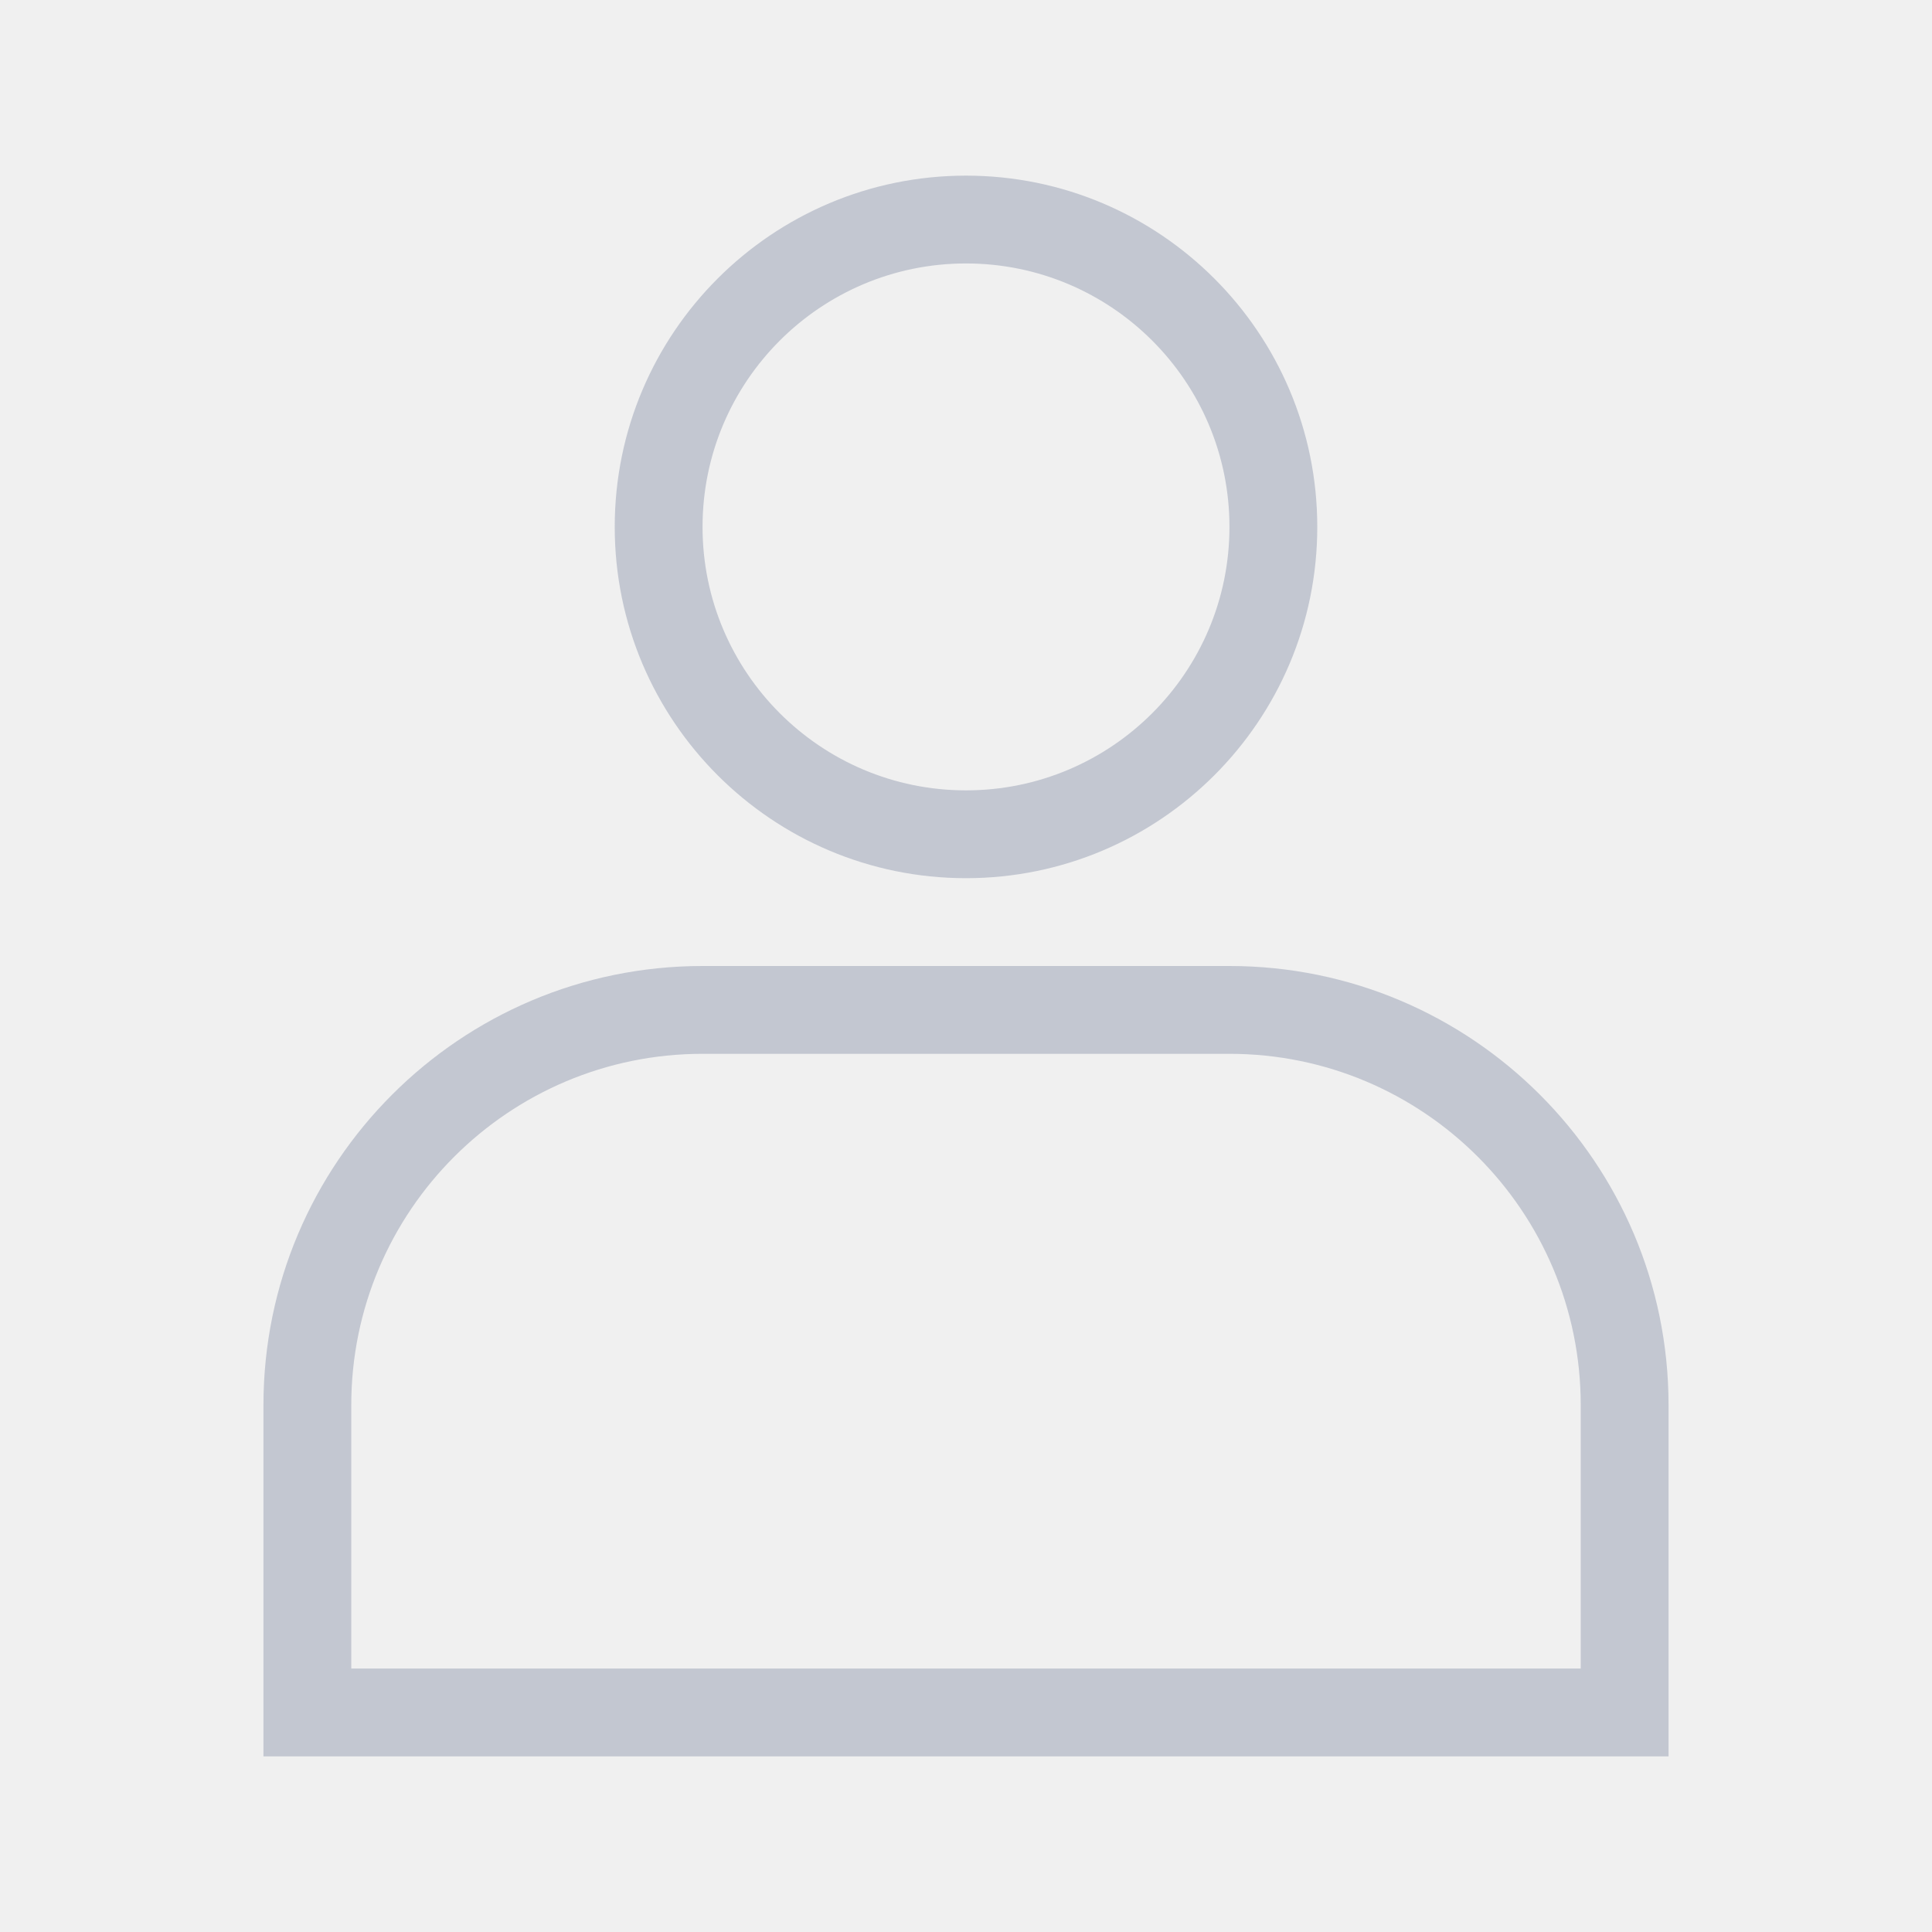
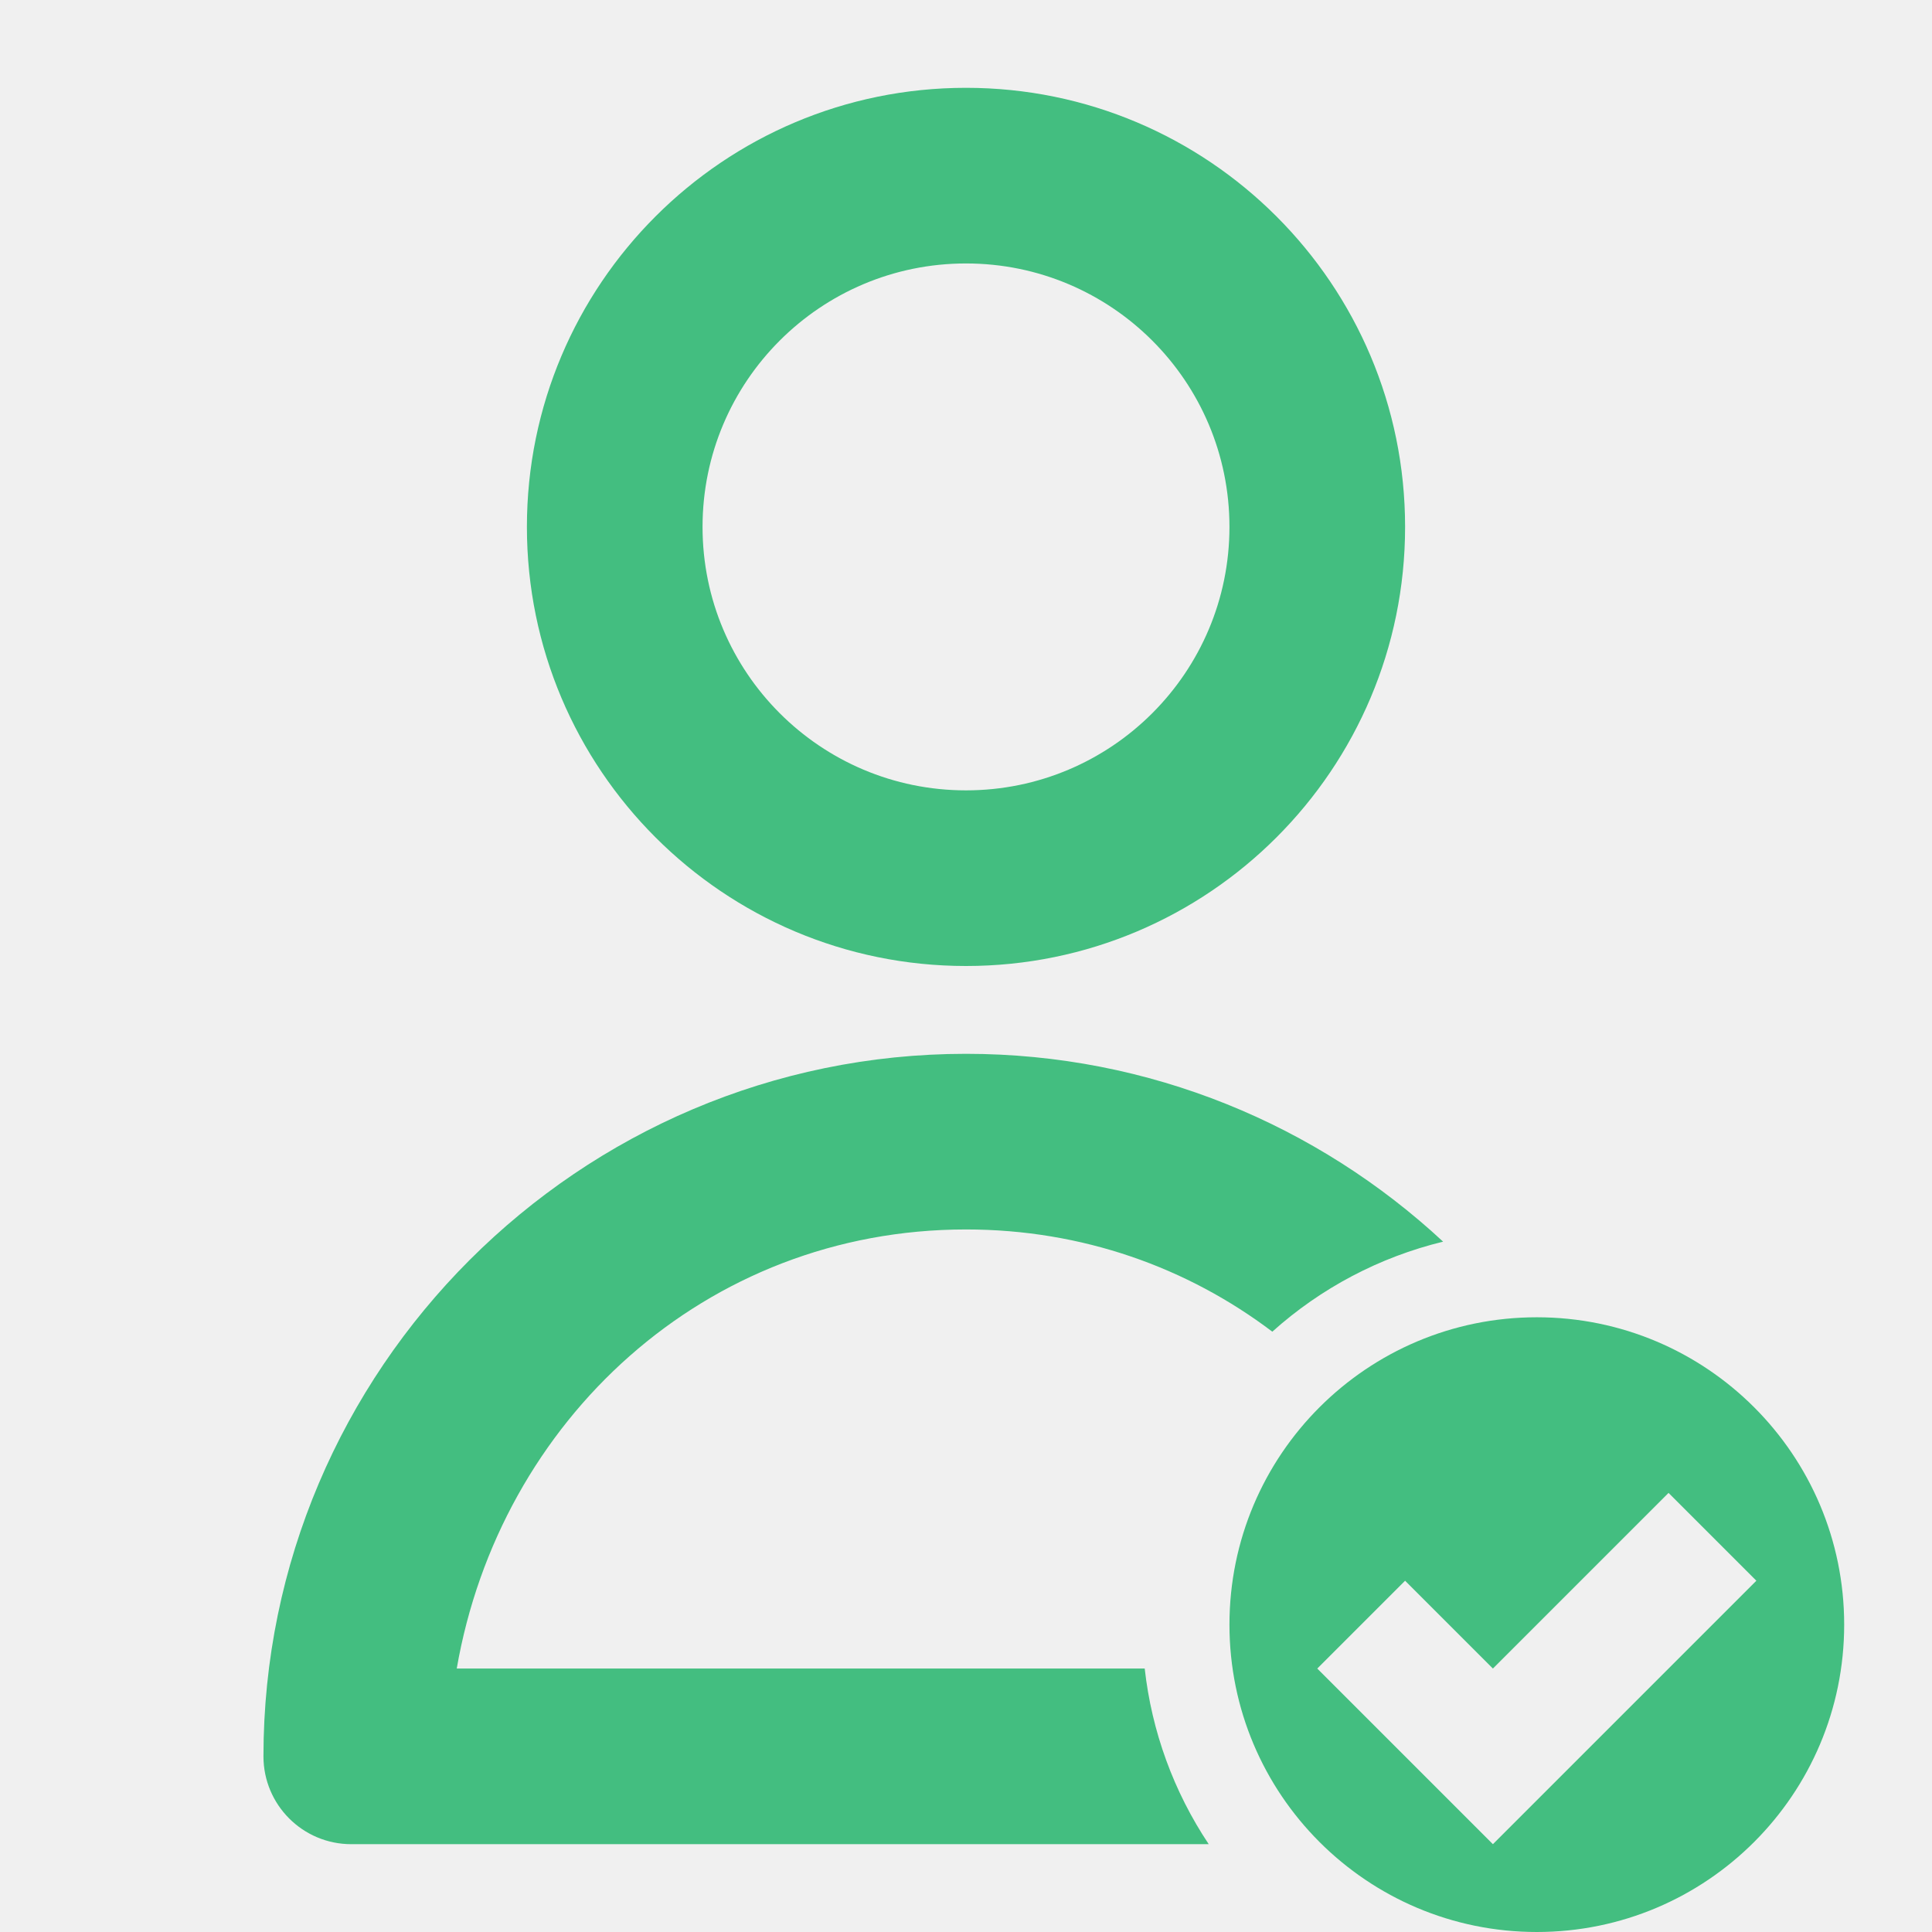
<svg xmlns="http://www.w3.org/2000/svg" id="svg4153" version="1.1" width="22" height="22" viewBox="0 0 22 22">
  <defs id="defs4157">
    <style type="text/css" id="current-color-scheme">
      .ColorScheme-Text {
-         color:#C3C7D1;
+         color:#31363b;
      }
      .ColorScheme-Background {
-         color:#ffffff;
+         color:#eff0f1;
      }
      .ColorScheme-Highlight {
-         color:#009bff;
+         color:#3daee9;
      }
      .ColorScheme-ViewText {
-         color:#C3C7D1;
+         color:#31363b;
      }
      .ColorScheme-ViewBackground {
-         color:#ffffff;
+         color:#fcfcfc;
      }
      .ColorScheme-ViewHover {
-         color:#2dacff;
+         color:#93cee9;
      }
      .ColorScheme-ViewFocus{
-         color:#009bff;
+         color:#3daee9;
      }
      .ColorScheme-ButtonText {
-         color:#C3C7D1;
+         color:#31363b;
      }
      .ColorScheme-ButtonBackground {
-         color:#ffffff;
+         color:#eff0f1;
      }
      .ColorScheme-ButtonHover {
-         color:#2dacff;
+         color:#93cee9;
      }
      .ColorScheme-ButtonFocus{
-         color:#009bff;
+         color:#3daee9;
      }
      </style>
  </defs>
-   <g style="clip-rule:evenodd;fill-rule:evenodd;stroke-linejoin:round;stroke-miterlimit:1.414" id="22-22-user-identity">
-     <path id="path2" style="fill:currentColor;fill-opacity:1;stroke:none" d="m 3,19 h 15 c 0,0 0,-3 0,-3 0,-2.208 -1.792,-4 -4,-4 H 8 c -2.208,0 -4,1.792 -4,4 v 3 c 0,0 -1,0 -1,0 v -3 c 0,-2.76 2.24,-5 5,-5 h 6 c 2.76,0 5,2.24 5,5 v 4 H 3 Z M 11,2 c 2.208,0 4,1.792 4,4 0,2.208 -1.792,4 -4,4 C 8.792,10 7,8.208 7,6 7,3.792 8.792,2 11,2 Z m 0,1 c 1.656,0 3,1.344 3,3 0,1.656 -1.344,3 -3,3 C 9.344,9 8,7.656 8,6 8,4.344 9.344,3 11,3 Z" class="ColorScheme-Text" />
-     <rect ry="0.855" y="0" x="0" height="22" width="22" id="rect819" style="fill:#008080;fill-opacity:0;stroke-width:0.817;stroke-miterlimit:1.414;stroke-dasharray:none" />
+   <g id="22-22-user-desktop" transform="translate(-287)">
+     <rect id="rect853" width="22" height="22" x="0" y="0" style="fill:none" />
+     <path id="path855" d="M 5,4 C 3.338,4 2,5.338 2,7 v 8 c 0,1.662 1.338,3 3,3 h 12 c 1.662,0 3,-1.338 3,-3 V 7 C 20,5.338 18.662,4 17,4 Z m 0,2 h 12 c 0.554,0 1,0.446 1,1 v 8 c 0,0.554 -0.446,1 -1,1 H 5 C 4.446,16 4,15.554 4,15 V 7 C 4,6.446 4.446,6 5,6 Z" class="ColorScheme-Text" fill="currentColor" />
+     <rect id="rect857" width="10" height="2" x="6" y="12" rx="1" ry="1" class="ColorScheme-Text" fill="currentColor" style="opacity:1" />
  </g>
-   <g style="clip-rule:evenodd;fill-rule:evenodd;stroke-linejoin:round;stroke-miterlimit:1.414" id="22-22-user-offline" transform="translate(22)">
-     <path id="path2-4" style="fill:#ff4d62;fill-opacity:1" d="m 3,19 h 15 c 0,0 0,-3 0,-3 0,-2.208 -1.792,-4 -4,-4 H 8 c -2.208,0 -4,1.792 -4,4 v 3 c 0,0 -1,0 -1,0 v -3 c 0,-2.76 2.24,-5 5,-5 h 6 c 2.76,0 5,2.24 5,5 v 4 H 3 Z M 11,2 c 2.208,0 4,1.792 4,4 0,2.208 -1.792,4 -4,4 C 8.792,10 7,8.208 7,6 7,3.792 8.792,2 11,2 Z m 0,1 c 1.656,0 3,1.344 3,3 0,1.656 -1.344,3 -3,3 C 9.344,9 8,7.656 8,6 8,4.344 9.344,3 11,3 Z" />
-     <rect ry="0.855" y="0" x="0" height="22" width="22" id="rect819-5" style="fill:#008080;fill-opacity:0;stroke-width:0.817;stroke-miterlimit:1.414;stroke-dasharray:none" />
+   <g id="16-16-user-desktop" transform="translate(-287,-2)">
+     <rect id="rect845" width="16" height="16" x="-21" y="5" rx="0" ry="0" style="fill:none" />
+     <path id="path847" d="m -18,7 c -1.108,0 -2,0.892 -2,2 v 8 c 0,1.108 0.892,2 2,2 h 10 c 1.108,0 2,-0.892 2,-2 V 9 C -6,7.892 -6.892,7 -8,7 Z m 0,2 h 10 v 8 h -10 z" class="ColorScheme-Text" fill="currentColor" />
+     <rect id="rect849" width="6" height="2" x="-16" y="14" rx="1" ry="1" class="ColorScheme-Text" fill="currentColor" style="opacity:1" />
  </g>
-   <g style="clip-rule:evenodd;fill-rule:evenodd;stroke-linejoin:round;stroke-miterlimit:1.414" id="22-22-user-online" transform="translate(44)">
-     <path id="path2-4-7" style="fill:#00c694;fill-opacity:1" d="m 3,19 h 15 c 0,0 0,-3 0,-3 0,-2.208 -1.792,-4 -4,-4 H 8 c -2.208,0 -4,1.792 -4,4 v 3 c 0,0 -1,0 -1,0 v -3 c 0,-2.76 2.24,-5 5,-5 h 6 c 2.76,0 5,2.24 5,5 v 4 H 3 Z M 11,2 c 2.208,0 4,1.792 4,4 0,2.208 -1.792,4 -4,4 C 8.792,10 7,8.208 7,6 7,3.792 8.792,2 11,2 Z m 0,1 c 1.656,0 3,1.344 3,3 0,1.656 -1.344,3 -3,3 C 9.344,9 8,7.656 8,6 8,4.344 9.344,3 11,3 Z" />
-     <rect ry="0.855" y="0" x="0" height="22" width="22" id="rect819-5-6" style="fill:#008080;fill-opacity:0;stroke-width:0.817;stroke-miterlimit:1.414;stroke-dasharray:none" />
+   <g id="32-32-user-desktop" transform="translate(-287)">
+     <rect id="rect837" width="32" height="32" x="25" y="-5" rx="0" ry="0" style="fill:none;stroke-width:0.914" />
+     <path id="path839" d="m 32,1 c -2.216,0 -4,1.784 -4,4 v 12 c 0,2.216 1.784,4 4,4 h 18 c 2.216,0 4,-1.784 4,-4 V 5 C 54,2.784 52.216,1 50,1 Z m 0,2 h 18 c 1.108,0 2,0.892 2,2 v 12 c 0,1.108 -0.892,2 -2,2 H 32 c -1.108,0 -2,-0.892 -2,-2 V 5 c 0,-1.108 0.892,-2 2,-2 z" class="ColorScheme-Text" fill="currentColor" />
+     <rect id="rect841" width="18" height="2" x="32" y="15" rx="1" ry="1" class="ColorScheme-Text" fill="currentColor" style="opacity:1" />
  </g>
-   <g style="clip-rule:evenodd;fill-rule:evenodd;stroke-linejoin:round;stroke-miterlimit:1.414" id="22-22-user-busy" transform="translate(66)">
-     <path id="path2-43" style="fill:#ff8b10;fill-opacity:1" d="m 3,19 h 15 c 0,0 0,-3 0,-3 0,-2.208 -1.792,-4 -4,-4 H 8 c -2.208,0 -4,1.792 -4,4 v 3 c 0,0 -1,0 -1,0 v -3 c 0,-2.76 2.24,-5 5,-5 h 6 c 2.76,0 5,2.24 5,5 v 4 H 3 Z M 11,2 c 2.208,0 4,1.792 4,4 0,2.208 -1.792,4 -4,4 C 8.792,10 7,8.208 7,6 7,3.792 8.792,2 11,2 Z m 0,1 c 1.656,0 3,1.344 3,3 0,1.656 -1.344,3 -3,3 C 9.344,9 8,7.656 8,6 8,4.344 9.344,3 11,3 Z" />
-     <rect ry="0.855" y="0" x="0" height="22" width="22" id="rect819-8" style="fill:#008080;fill-opacity:0;stroke-width:0.817;stroke-miterlimit:1.414;stroke-dasharray:none" />
-   </g>
-   <g style="clip-rule:evenodd;fill-rule:evenodd;stroke-linejoin:round;stroke-miterlimit:1.414" id="22-22-user-away" transform="translate(88)">
-     <path id="path2-43-9" style="fill:#ffcc00;fill-opacity:1" d="m 3,19 h 15 c 0,0 0,-3 0,-3 0,-2.208 -1.792,-4 -4,-4 H 8 c -2.208,0 -4,1.792 -4,4 v 3 c 0,0 -1,0 -1,0 v -3 c 0,-2.76 2.24,-5 5,-5 h 6 c 2.76,0 5,2.24 5,5 v 4 H 3 Z M 11,2 c 2.208,0 4,1.792 4,4 0,2.208 -1.792,4 -4,4 C 8.792,10 7,8.208 7,6 7,3.792 8.792,2 11,2 Z m 0,1 c 1.656,0 3,1.344 3,3 0,1.656 -1.344,3 -3,3 C 9.344,9 8,7.656 8,6 8,4.344 9.344,3 11,3 Z" />
-     <rect ry="0.855" y="0" x="0" height="22" width="22" id="rect819-8-2" style="fill:#008080;fill-opacity:0;stroke-width:0.817;stroke-miterlimit:1.414;stroke-dasharray:none" />
-   </g>
-   <g style="clip-rule:evenodd;fill-rule:evenodd;stroke-linejoin:round;stroke-miterlimit:1.414" id="22-22-user-away-extended" transform="translate(110)">
-     <path id="path2-1" style="fill:#995dc6;fill-opacity:1" d="m 3,19 h 15 c 0,0 0,-3 0,-3 0,-2.208 -1.792,-4 -4,-4 H 8 c -2.208,0 -4,1.792 -4,4 v 3 c 0,0 -1,0 -1,0 v -3 c 0,-2.76 2.24,-5 5,-5 h 6 c 2.76,0 5,2.24 5,5 v 4 H 3 Z M 11,2 c 2.208,0 4,1.792 4,4 0,2.208 -1.792,4 -4,4 C 8.792,10 7,8.208 7,6 7,3.792 8.792,2 11,2 Z m 0,1 c 1.656,0 3,1.344 3,3 0,1.656 -1.344,3 -3,3 C 9.344,9 8,7.656 8,6 8,4.344 9.344,3 11,3 Z" />
-     <rect ry="0.855" y="0" x="0" height="22" width="22" id="rect819-1" style="fill:#008080;fill-opacity:0;stroke-width:0.817;stroke-miterlimit:1.414;stroke-dasharray:none" />
-   </g>
-   <g style="clip-rule:evenodd;fill-rule:evenodd;stroke-linejoin:round;stroke-miterlimit:1.414" id="22-22-user-invisible" transform="translate(132)">
-     <path id="path2-0" style="opacity:0.6;fill:#C3C7D1" d="m 3,19 h 15 c 0,0 0,-3 0,-3 0,-2.208 -1.792,-4 -4,-4 H 8 c -2.208,0 -4,1.792 -4,4 v 3 c 0,0 -1,0 -1,0 v -3 c 0,-2.76 2.24,-5 5,-5 h 6 c 2.76,0 5,2.24 5,5 v 4 H 3 Z M 11,2 c 2.208,0 4,1.792 4,4 0,2.208 -1.792,4 -4,4 C 8.792,10 7,8.208 7,6 7,3.792 8.792,2 11,2 Z m 0,1 c 1.656,0 3,1.344 3,3 0,1.656 -1.344,3 -3,3 C 9.344,9 8,7.656 8,6 8,4.344 9.344,3 11,3 Z" />
-     <rect ry="0.855" y="0" x="0" height="22" width="22" id="rect819-2" style="fill:#008080;fill-opacity:0;stroke-width:0.817;stroke-miterlimit:1.414;stroke-dasharray:none" />
-   </g>
-   <g id="user-offline" transform="translate(32,22)">
-     <g style="fill:#ffffff;fill-opacity:1" transform="translate(0,1)" id="g875-6">
-       <path style="opacity:1;fill:#ff4d62;fill-opacity:1;stroke-width:1.054" d="m 16,3 a 5,5 0 0 0 -5,5 5,5 0 0 0 5,5 5,5 0 0 0 5,-5 5,5 0 0 0 -5,-5 z m 0,1 a 4,4 0 0 1 4,4 4,4 0 0 1 -4,4 4,4 0 0 1 -4,-4 4,4 0 0 1 4,-4 z" id="path847-7" />
-       <path style="opacity:1;fill:#ff4d62;fill-opacity:1;stroke-width:0.961" d="m 16,26 v 1 h 9 1 v -1 -4 c 0,-3.878 -3.122,-7 -7,-7 h -3 v 1 h 3 c 3.324,0 6,2.676 6,6 v 4 z" id="path870-5" />
-       <path style="opacity:1;fill:#ff4d62;fill-opacity:1;stroke-width:0.961" d="m 16,15 h -3 c -3.878,0 -7,3.122 -7,7 v 4 1 h 1 9 V 26 H 7 v -4 c 0,-3.324 2.676,-6 6,-6 h 3 z" id="path866-3" />
+   <g id="48-48-user-desktop">
+     <path id="rect846" d="m -218,-16 h 48 v 48 h -48 z" fill="none" />
+     <g id="g1632" fill="currentColor" class="ColorScheme-Text">
+       <path id="rect1026" d="m -209,-6 c -2.77,0 -5,2.23 -5,5 v 18 c 0,2.77 2.23,5 5,5 h 30 c 2.77,0 5,-2.23 5,-5 V -1 c 0,-2.77 -2.23,-5 -5,-5 z m 0,2 h 30 c 1.662,0 3,1.338 3,3 v 18 c 0,1.662 -1.338,3 -3,3 h -30 c -1.662,0 -3,-1.338 -3,-3 V -1 c 0,-1.662 1.338,-3 3,-3 z" />
+       <rect id="rect1331" width="28" height="2" x="-208" y="16" ry="1" rx="1" style="opacity:1" />
    </g>
-     <rect y="0" x="0" height="32" width="32" id="rect877-5" style="opacity:0.8;fill:#ff00ff;fill-opacity:0" />
-   </g>
-   <g id="user-online" transform="translate(64,22)">
-     <g style="fill:#ffffff;fill-opacity:1" transform="translate(0,1)" id="g875-6-2">
-       <path style="opacity:1;fill:#00c694;fill-opacity:1;stroke-width:1.054" d="m 16,3 a 5,5 0 0 0 -5,5 5,5 0 0 0 5,5 5,5 0 0 0 5,-5 5,5 0 0 0 -5,-5 z m 0,1 a 4,4 0 0 1 4,4 4,4 0 0 1 -4,4 4,4 0 0 1 -4,-4 4,4 0 0 1 4,-4 z" id="path847-7-9" />
-       <path style="opacity:1;fill:#00c694;fill-opacity:1;stroke-width:0.961" d="m 16,26 v 1 h 9 1 v -1 -4 c 0,-3.878 -3.122,-7 -7,-7 h -3 v 1 h 3 c 3.324,0 6,2.676 6,6 v 4 z" id="path870-5-1" />
-       <path style="opacity:1;fill:#00c694;fill-opacity:1;stroke-width:0.961" d="m 16,15 h -3 c -3.878,0 -7,3.122 -7,7 v 4 1 h 1 9 V 26 H 7 v -4 c 0,-3.324 2.676,-6 6,-6 h 3 z" id="path866-3-2" />
-     </g>
-     <rect y="0" x="0" height="32" width="32" id="rect877-5-7" style="opacity:0.8;fill:#ff00ff;fill-opacity:0" />
-   </g>
-   <g id="user-busy" transform="translate(96,22)">
-     <g style="fill:#ffffff;fill-opacity:1" transform="translate(0,1)" id="g875-6-2-9">
-       <path style="opacity:1;fill:#ff8b10;fill-opacity:1;stroke-width:1.054" d="m 16,3 a 5,5 0 0 0 -5,5 5,5 0 0 0 5,5 5,5 0 0 0 5,-5 5,5 0 0 0 -5,-5 z m 0,1 a 4,4 0 0 1 4,4 4,4 0 0 1 -4,4 4,4 0 0 1 -4,-4 4,4 0 0 1 4,-4 z" id="path847-7-9-3" />
-       <path style="opacity:1;fill:#ff8b10;fill-opacity:1;stroke-width:0.961" d="m 16,26 v 1 h 9 1 v -1 -4 c 0,-3.878 -3.122,-7 -7,-7 h -3 v 1 h 3 c 3.324,0 6,2.676 6,6 v 4 z" id="path870-5-1-6" />
-       <path style="opacity:1;fill:#ff8b10;fill-opacity:1;stroke-width:0.961" d="m 16,15 h -3 c -3.878,0 -7,3.122 -7,7 v 4 1 h 1 9 V 26 H 7 v -4 c 0,-3.324 2.676,-6 6,-6 h 3 z" id="path866-3-2-0" />
-     </g>
-     <rect y="0" x="0" height="32" width="32" id="rect877-5-7-6" style="opacity:0.8;fill:#ff00ff;fill-opacity:0" />
-   </g>
-   <g id="user-away" transform="translate(128,22)">
-     <g style="fill:#ffffff;fill-opacity:1" transform="translate(0,1)" id="g875-6-2-9-6">
-       <path style="opacity:1;fill:#ffcc00;fill-opacity:1;stroke-width:1.054" d="m 16,3 a 5,5 0 0 0 -5,5 5,5 0 0 0 5,5 5,5 0 0 0 5,-5 5,5 0 0 0 -5,-5 z m 0,1 a 4,4 0 0 1 4,4 4,4 0 0 1 -4,4 4,4 0 0 1 -4,-4 4,4 0 0 1 4,-4 z" id="path847-7-9-3-1" />
-       <path style="opacity:1;fill:#ffcc00;fill-opacity:1;stroke-width:0.961" d="m 16,26 v 1 h 9 1 v -1 -4 c 0,-3.878 -3.122,-7 -7,-7 h -3 v 1 h 3 c 3.324,0 6,2.676 6,6 v 4 z" id="path870-5-1-6-8" />
-       <path style="opacity:1;fill:#ffcc00;fill-opacity:1;stroke-width:0.961" d="m 16,15 h -3 c -3.878,0 -7,3.122 -7,7 v 4 1 h 1 9 V 26 H 7 v -4 c 0,-3.324 2.676,-6 6,-6 h 3 z" id="path866-3-2-0-7" />
-     </g>
-     <rect y="0" x="0" height="32" width="32" id="rect877-5-7-6-9" style="opacity:0.8;fill:#ff00ff;fill-opacity:0" />
-   </g>
-   <g id="user-invisible" transform="translate(192,22)">
-     <g style="fill:#ffffff;fill-opacity:1" transform="translate(0,1)" id="g875-6-2-9-6-0">
-       <path style="opacity:0.6;fill:#C3C7D1;fill-opacity:1;stroke-width:1.054" d="m 16,3 a 5,5 0 0 0 -5,5 5,5 0 0 0 5,5 5,5 0 0 0 5,-5 5,5 0 0 0 -5,-5 z m 0,1 a 4,4 0 0 1 4,4 4,4 0 0 1 -4,4 4,4 0 0 1 -4,-4 4,4 0 0 1 4,-4 z" id="path847-7-9-3-1-2" />
-       <path style="opacity:0.6;fill:#C3C7D1;fill-opacity:1;stroke-width:0.961" d="m 16,26 v 1 h 9 1 v -1 -4 c 0,-3.878 -3.122,-7 -7,-7 h -3 v 1 h 3 c 3.324,0 6,2.676 6,6 v 4 z" id="path870-5-1-6-8-3" />
-       <path style="opacity:0.6;fill:#C3C7D1;fill-opacity:1;stroke-width:0.961" d="m 16,15 h -3 c -3.878,0 -7,3.122 -7,7 v 4 1 h 1 9 V 26 H 7 v -4 c 0,-3.324 2.676,-6 6,-6 h 3 z" id="path866-3-2-0-7-7" />
-     </g>
-     <rect y="0" x="0" height="32" width="32" id="rect877-5-7-6-9-5" style="opacity:0.8;fill:#ff00ff;fill-opacity:0" />
-   </g>
-   <g id="user-away-extended" transform="translate(160,22)">
-     <g style="fill:#ffffff;fill-opacity:1" transform="translate(0,1)" id="g875-6-2-9-6-2">
-       <path style="opacity:1;fill:#995dc6;fill-opacity:1;stroke-width:1.054" d="m 16,3 a 5,5 0 0 0 -5,5 5,5 0 0 0 5,5 5,5 0 0 0 5,-5 5,5 0 0 0 -5,-5 z m 0,1 a 4,4 0 0 1 4,4 4,4 0 0 1 -4,4 4,4 0 0 1 -4,-4 4,4 0 0 1 4,-4 z" id="path847-7-9-3-1-28" />
-       <path style="opacity:1;fill:#995dc6;fill-opacity:1;stroke-width:0.961" d="m 16,26 v 1 h 9 1 v -1 -4 c 0,-3.878 -3.122,-7 -7,-7 h -3 v 1 h 3 c 3.324,0 6,2.676 6,6 v 4 z" id="path870-5-1-6-8-9" />
-       <path style="opacity:1;fill:#995dc6;fill-opacity:1;stroke-width:0.961" d="m 16,15 h -3 c -3.878,0 -7,3.122 -7,7 v 4 1 h 1 9 V 26 H 7 v -4 c 0,-3.324 2.676,-6 6,-6 h 3 z" id="path866-3-2-0-7-73" />
-     </g>
-     <rect y="0" x="0" height="32" width="32" id="rect877-5-7-6-9-6" style="opacity:0.8;fill:#ff00ff;fill-opacity:0" />
  </g>
  <g id="user-identity">
-     <path id="cuerpo32" d="m 16,26 a 5,5 0 0 0 -5,5 5,5 0 0 0 5,5 5,5 0 0 0 5,-5 5,5 0 0 0 -5,-5 z m 0,1 a 4,4 0 0 1 4,4 4,4 0 0 1 -4,4 4,4 0 0 1 -4,-4 4,4 0 0 1 4,-4 z m -3,11 c -3.878,0 -7,3.122 -7,7 v 4 1 h 1 9 9 1 v -1 -4 c 0,-3.878 -3.122,-7 -7,-7 h -3 z m 0,1 h 3 3 c 3.324,0 6,2.676 6,6 v 4 H 16 7 v -4 c 0,-3.324 2.676,-6 6,-6 z" style="fill:currentColor;fill-opacity:1;stroke:none" class="ColorScheme-Text" />
-     <rect y="22" x="0" height="32" width="32" id="rect877" style="opacity:0.8;fill:#ff00ff;fill-opacity:0" />
+     <path id="rect4585" d="m -88,0 h 22 v 22 h -22 z" fill="none" opacity="0.97" />
+     <path id="path2584" d="m -77,1 a 5,5 0 0 0 -5,5 5,5 0 0 0 5,5 5,5 0 0 0 5,-5 5,5 0 0 0 -5,-5 z m 0,2 a 3,3 0 0 1 3,3 3,3 0 0 1 -3,3 3,3 0 0 1 -3,-3 3,3 0 0 1 3,-3 z" style="opacity:1" class="ColorScheme-Text" fill="currentColor" />
+     <path d="m -77,12 c -4.406,0 -8,3.594 -8,8 a 1,1 0 0 0 1,1 h 14 a 1,1 0 0 0 1,-1 c 0,-4.406 -3.594,-8 -8,-8 z m 0,2 c 2.97,0 5.309,2.175 5.799,5 H -82.799 C -82.309,16.175 -79.97,14 -77,14 Z" id="path2822" class="ColorScheme-Text" fill="currentColor" />
+   </g>
+   <g id="user-busy">
+     <path id="path3407" d="m -66,0 h 22 v 22 h -22 z" fill="none" opacity="0.97" />
+     <path id="path3409" d="m -55,1 a 5,5 0 0 0 -5,5 5,5 0 0 0 5,5 5,5 0 0 0 5,-5 5,5 0 0 0 -5,-5 z m 0,2 a 3,3 0 0 1 3,3 3,3 0 0 1 -3,3 3,3 0 0 1 -3,-3 3,3 0 0 1 3,-3 z" style="opacity:1;fill:#f47750;fill-opacity:1" />
+     <path id="path3411" d="m -55,12 c -4.406,0 -8,3.594 -8,8 a 1,1 0 0 0 1,1 h 9.764 a 4.5,4.5 0 0 1 -0.729,-2 h -7.834 c 0.49,-2.825 2.829,-5 5.799,-5 1.325,0 2.523,0.434 3.488,1.164 a 4.5,4.5 0 0 1 1.945,-1.025 C -50.995,12.813 -52.905,12 -55,12 Z" style="fill:#f47750;fill-opacity:1" />
+     <path id="path4169" style="opacity:1;fill:#f47750;fill-opacity:1" d="m -48.5,15 c -1.933,0 -3.5,1.567 -3.5,3.5 0,1.933 1.567,3.5 3.5,3.5 1.933,0 3.5,-1.567 3.5,-3.5 0,-1.933 -1.567,-3.5 -3.5,-3.5 z m 0,1 c 0.277,0 0.5,0.223 0.5,0.5 V 18 h 0.5 c 0.277,0 0.5,0.223 0.5,0.5 0,0.277 -0.223,0.5 -0.5,0.5 h -1 c -0.035,0 -0.069,-0.003 -0.102,-0.01 -0.033,-0.007 -0.064,-0.017 -0.094,-0.029 -0.03,-0.013 -0.057,-0.029 -0.084,-0.047 -0.027,-0.018 -0.052,-0.038 -0.074,-0.061 -0.023,-0.023 -0.043,-0.048 -0.061,-0.074 -0.018,-0.027 -0.034,-0.054 -0.047,-0.084 -0.013,-0.03 -0.023,-0.061 -0.029,-0.094 C -48.997,18.569 -49,18.535 -49,18.5 v -2 c 0,-0.277 0.223,-0.5 0.5,-0.5 z" />
+   </g>
+   <g id="user-away">
+     <path id="path4227" d="m -22,14 -8,4 2,1 1,3 1,-2 2,1 z" fill="#fdbc4b" style="opacity:1" />
+     <path id="path14164" d="m -44,0 h 22 v 22 h -22 z" fill="none" opacity="0.97" />
+     <path id="path14166" d="m -33,1 a 5,5 0 0 0 -5,5 5,5 0 0 0 5,5 5,5 0 0 0 5,-5 5,5 0 0 0 -5,-5 z m 0,2 a 3,3 0 0 1 3,3 3,3 0 0 1 -3,3 3,3 0 0 1 -3,-3 3,3 0 0 1 3,-3 z" style="opacity:1;fill:#fdbc4b;fill-opacity:1" />
+     <path id="path14168" d="m -33,12 c -4.406,0 -8,3.594 -8,8 5.5e-5,0.552 0.448,1 1,1 h 9.764 l -0.729,-2 h -7.834 c 0.49,-2.825 2.829,-5 5.799,-5 1.325,0 2.523,0.434 3.488,1.164 l 1.945,-1.025 C -28.995,12.813 -30.905,12 -33,12 Z" style="fill:#fdbc4b;fill-opacity:1" />
+   </g>
+   <g id="user-offline" transform="translate(44)">
+     <path id="path17156" d="m -66,0 h 22 v 22 h -22 z" fill="none" opacity="0.97" />
+     <path id="path17158" d="m -55,1 a 5,5 0 0 0 -5,5 5,5 0 0 0 5,5 5,5 0 0 0 5,-5 5,5 0 0 0 -5,-5 z m 0,2 a 3,3 0 0 1 3,3 3,3 0 0 1 -3,3 3,3 0 0 1 -3,-3 3,3 0 0 1 3,-3 z" style="opacity:1;fill:#bdc3c7;fill-opacity:1" />
+     <path id="path17160" d="m -55,12 c -4.406,0 -8,3.594 -8,8 a 1,1 0 0 0 1,1 h 9.764 a 4.5,4.5 0 0 1 -0.729,-2 h -7.834 c 0.49,-2.825 2.829,-5 5.799,-5 1.325,0 2.523,0.434 3.488,1.164 a 4.5,4.5 0 0 1 1.945,-1.025 C -50.995,12.813 -52.905,12 -55,12 Z" style="fill:#bdc3c7;fill-opacity:1" />
+     <path id="path17162" style="opacity:1;fill:#bdc3c7;fill-opacity:1" d="M -4.5,15 C -6.433,15 -8,16.567 -8,18.5 -8,20.433 -6.433,22 -4.5,22 -2.567,22 -1,20.433 -1,18.5 -1,16.567 -2.567,15 -4.5,15 Z m -1,3 h 2 c 0.277,0 0.5,0.223 0.5,0.5 0,0.277 -0.223,0.5 -0.5,0.5 h -2 C -5.777,19 -6,18.777 -6,18.5 -6,18.223 -5.777,18 -5.5,18 Z" transform="translate(-44)" />
+   </g>
+   <g id="user-online">
+     <path id="path4144" d="M 17.5,15 A 3.5,3.5 0 0 0 14,18.5 3.5,3.5 0 0 0 17.5,22 3.5,3.5 0 0 0 21,18.5 3.5,3.5 0 0 0 17.5,15 Z m 1.5,2 1,1 -3,3 -2,-2 1,-1 1,1 z" style="opacity:1;fill:#43be80;fill-opacity:1" />
+     <path id="path24313" d="M 0,0 H 22 V 22 H 0 Z" fill="none" opacity="0.97" />
+     <path id="path24315" d="m 11,1 a 5,5 0 0 0 -5,5 5,5 0 0 0 5,5 5,5 0 0 0 5,-5 5,5 0 0 0 -5,-5 z m 0,2 A 3,3 0 0 1 14,6 3,3 0 0 1 11,9 3,3 0 0 1 8,6 3,3 0 0 1 11,3 Z" style="opacity:1;fill:#43be80;fill-opacity:1" />
+     <path id="path24317" d="m 11,12 c -4.406,0 -8,3.594 -8,8 a 1,1 0 0 0 1,1 h 9.764 A 4.5,4.5 0 0 1 13.035,19 H 5.201 C 5.691,16.175 8.03,14 11,14 c 1.325,0 2.523,0.434 3.488,1.164 a 4.5,4.5 0 0 1 1.945,-1.025 C 15.005,12.813 13.095,12 11,12 Z" style="fill:#43be80;fill-opacity:1" />
+   </g>
+   <g id="user-invisible">
+     <path id="path4167" d="m 37.025,16.025 a 3.5,3.5 0 0 0 0,4.95 3.5,3.5 0 0 0 4.95,0 3.5,3.5 0 0 0 0,-4.95 3.5,3.5 0 0 0 -4.95,0 z m 0.707,3.536 2.828,-2.828 c 0.196,-0.196 0.511,-0.196 0.707,0 0.196,0.196 0.196,0.511 0,0.707 l -2.828,2.828 c -0.196,0.196 -0.511,0.196 -0.707,0 -0.196,-0.196 -0.196,-0.511 0,-0.707 z" fill="currentColor" class="ColorScheme-Text" style="opacity:1" />
+     <path id="path32613" d="M 22,0 H 44 V 22 H 22 Z" fill="none" opacity="0.97" />
+     <path id="path32615" d="m 33,1 a 5,5 0 0 0 -5,5 5,5 0 0 0 5,5 5,5 0 0 0 5,-5 5,5 0 0 0 -5,-5 z m 0,2 a 3,3 0 0 1 3,3 3,3 0 0 1 -3,3 3,3 0 0 1 -3,-3 3,3 0 0 1 3,-3 z" style="opacity:1" class="ColorScheme-Text" fill="currentColor" />
+     <path id="path32617" class="ColorScheme-Text" d="m 33,12 c -4.406,0 -8,3.594 -8,8 a 1,1 0 0 0 1,1 h 9.764 A 4.5,4.5 0 0 1 35.035,19 H 27.201 C 27.691,16.175 30.03,14 33,14 c 1.325,0 2.523,0.434 3.488,1.164 a 4.5,4.5 0 0 1 1.945,-1.025 C 37.005,12.813 35.095,12 33,12 Z" fill="currentColor" />
+   </g>
+   <g id="user-away-extended">
+     <circle id="circle4653" cx="61.5" cy="18.5" r="3.5" fill="#9b59b6" style="opacity:1" />
+     <circle id="circle4659" class="ColorScheme-Background" transform="rotate(90)" cx="18.5" cy="-59.5" r="0.5" fill="currentColor" opacity="0.7" />
+     <circle id="circle4661" class="ColorScheme-Background" cx="61.5" cy="18.5" r="0.5" fill="currentColor" opacity="0.4" />
+     <circle id="circle4663" class="ColorScheme-Background" cx="63.5" cy="18.5" r="0.5" fill="currentColor" opacity="0.3" />
+     <path id="path33146" d="M 44,0 H 66 V 22 H 44 Z" fill="none" opacity="0.97" />
+     <path id="path33148" d="m 55,1 a 5,5 0 0 0 -5,5 5,5 0 0 0 5,5 5,5 0 0 0 5,-5 5,5 0 0 0 -5,-5 z m 0,2 a 3,3 0 0 1 3,3 3,3 0 0 1 -3,3 3,3 0 0 1 -3,-3 3,3 0 0 1 3,-3 z" style="opacity:1;fill:#9b59b6;fill-opacity:1" />
+     <path id="path33150" d="m 55,12 c -4.406,0 -8,3.594 -8,8 a 1,1 0 0 0 1,1 h 9.764 A 4.5,4.5 0 0 1 57.035,19 H 49.201 C 49.691,16.175 52.03,14 55,14 c 1.325,0 2.523,0.434 3.488,1.164 a 4.5,4.5 0 0 1 1.945,-1.025 C 59.005,12.813 57.095,12 55,12 Z" style="fill:#9b59b6;fill-opacity:1" />
+   </g>
+   <g id="user-desktop">
+     <rect id="rect881" width="64" height="64" x="-165" y="-20" rx="0" ry="0" style="fill:none;stroke-width:1.829" />
+     <path id="path883" d="m -151,-8 c -4.432,0 -8,3.568 -8,8 v 24 c 0,4.432 3.568,8 8,8 h 36 c 4.432,0 8,-3.568 8,-8 V 0 c 0,-4.432 -3.568,-8 -8,-8 z m 0,4 h 36 c 2.216,0 4,1.784 4,4 v 24 c 0,2.216 -1.784,4 -4,4 h -36 c -2.216,0 -4,-1.784 -4,-4 V 0 c 0,-2.216 1.784,-4 4,-4 z" class="ColorScheme-Text" fill="currentColor" />
+     <rect id="rect885" width="36" height="4" x="-151" y="20" rx="2" ry="2" class="ColorScheme-Text" fill="currentColor" />
  </g>
</svg>
